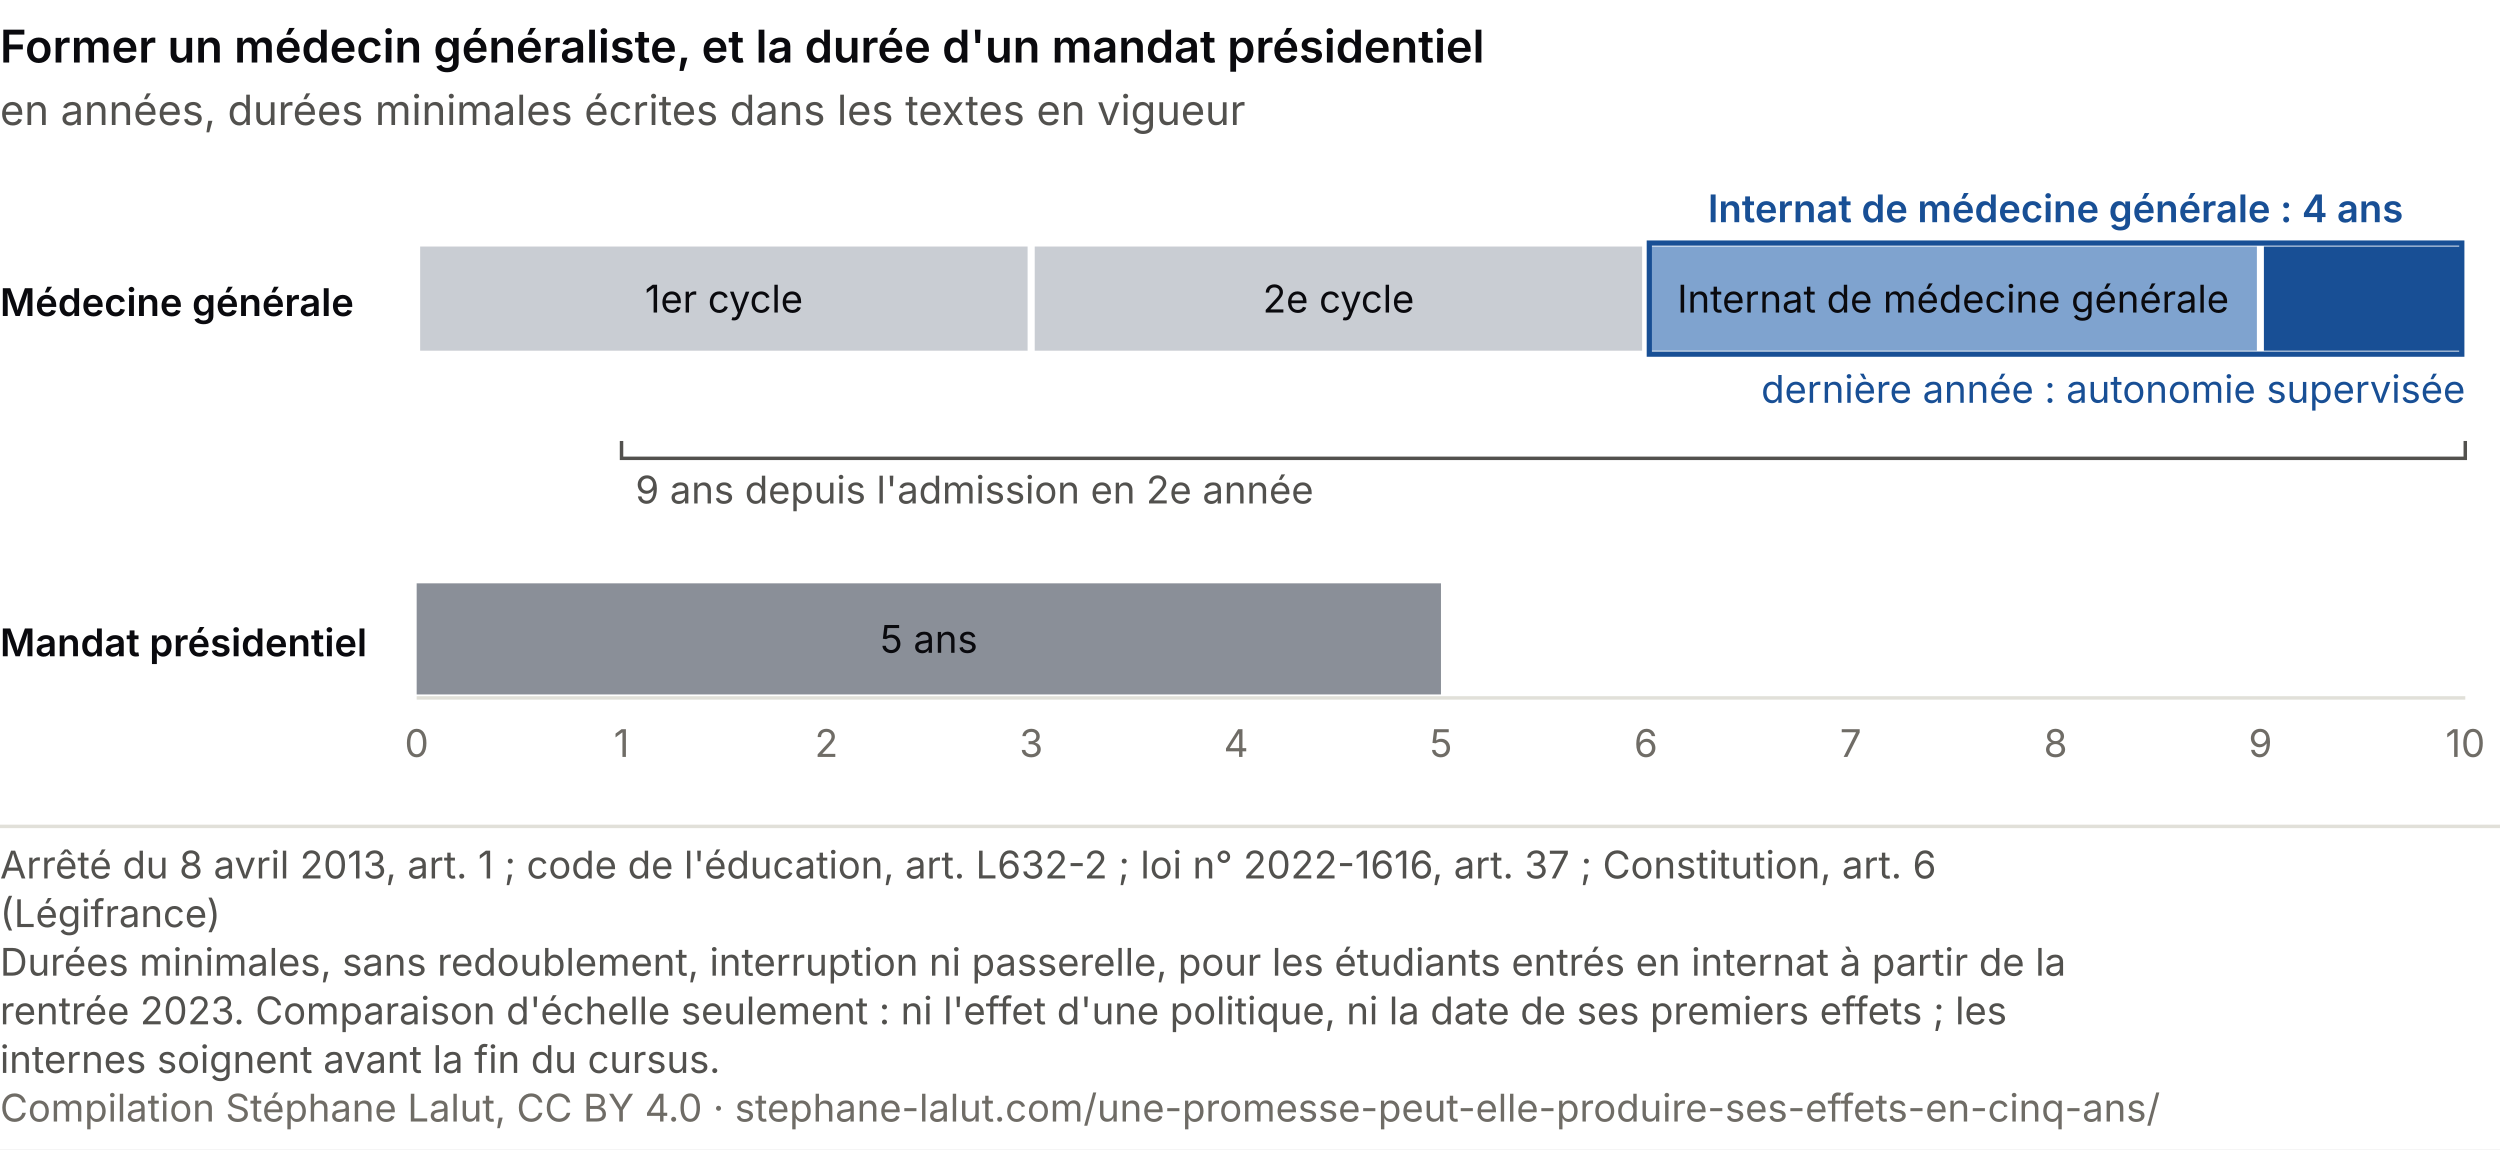
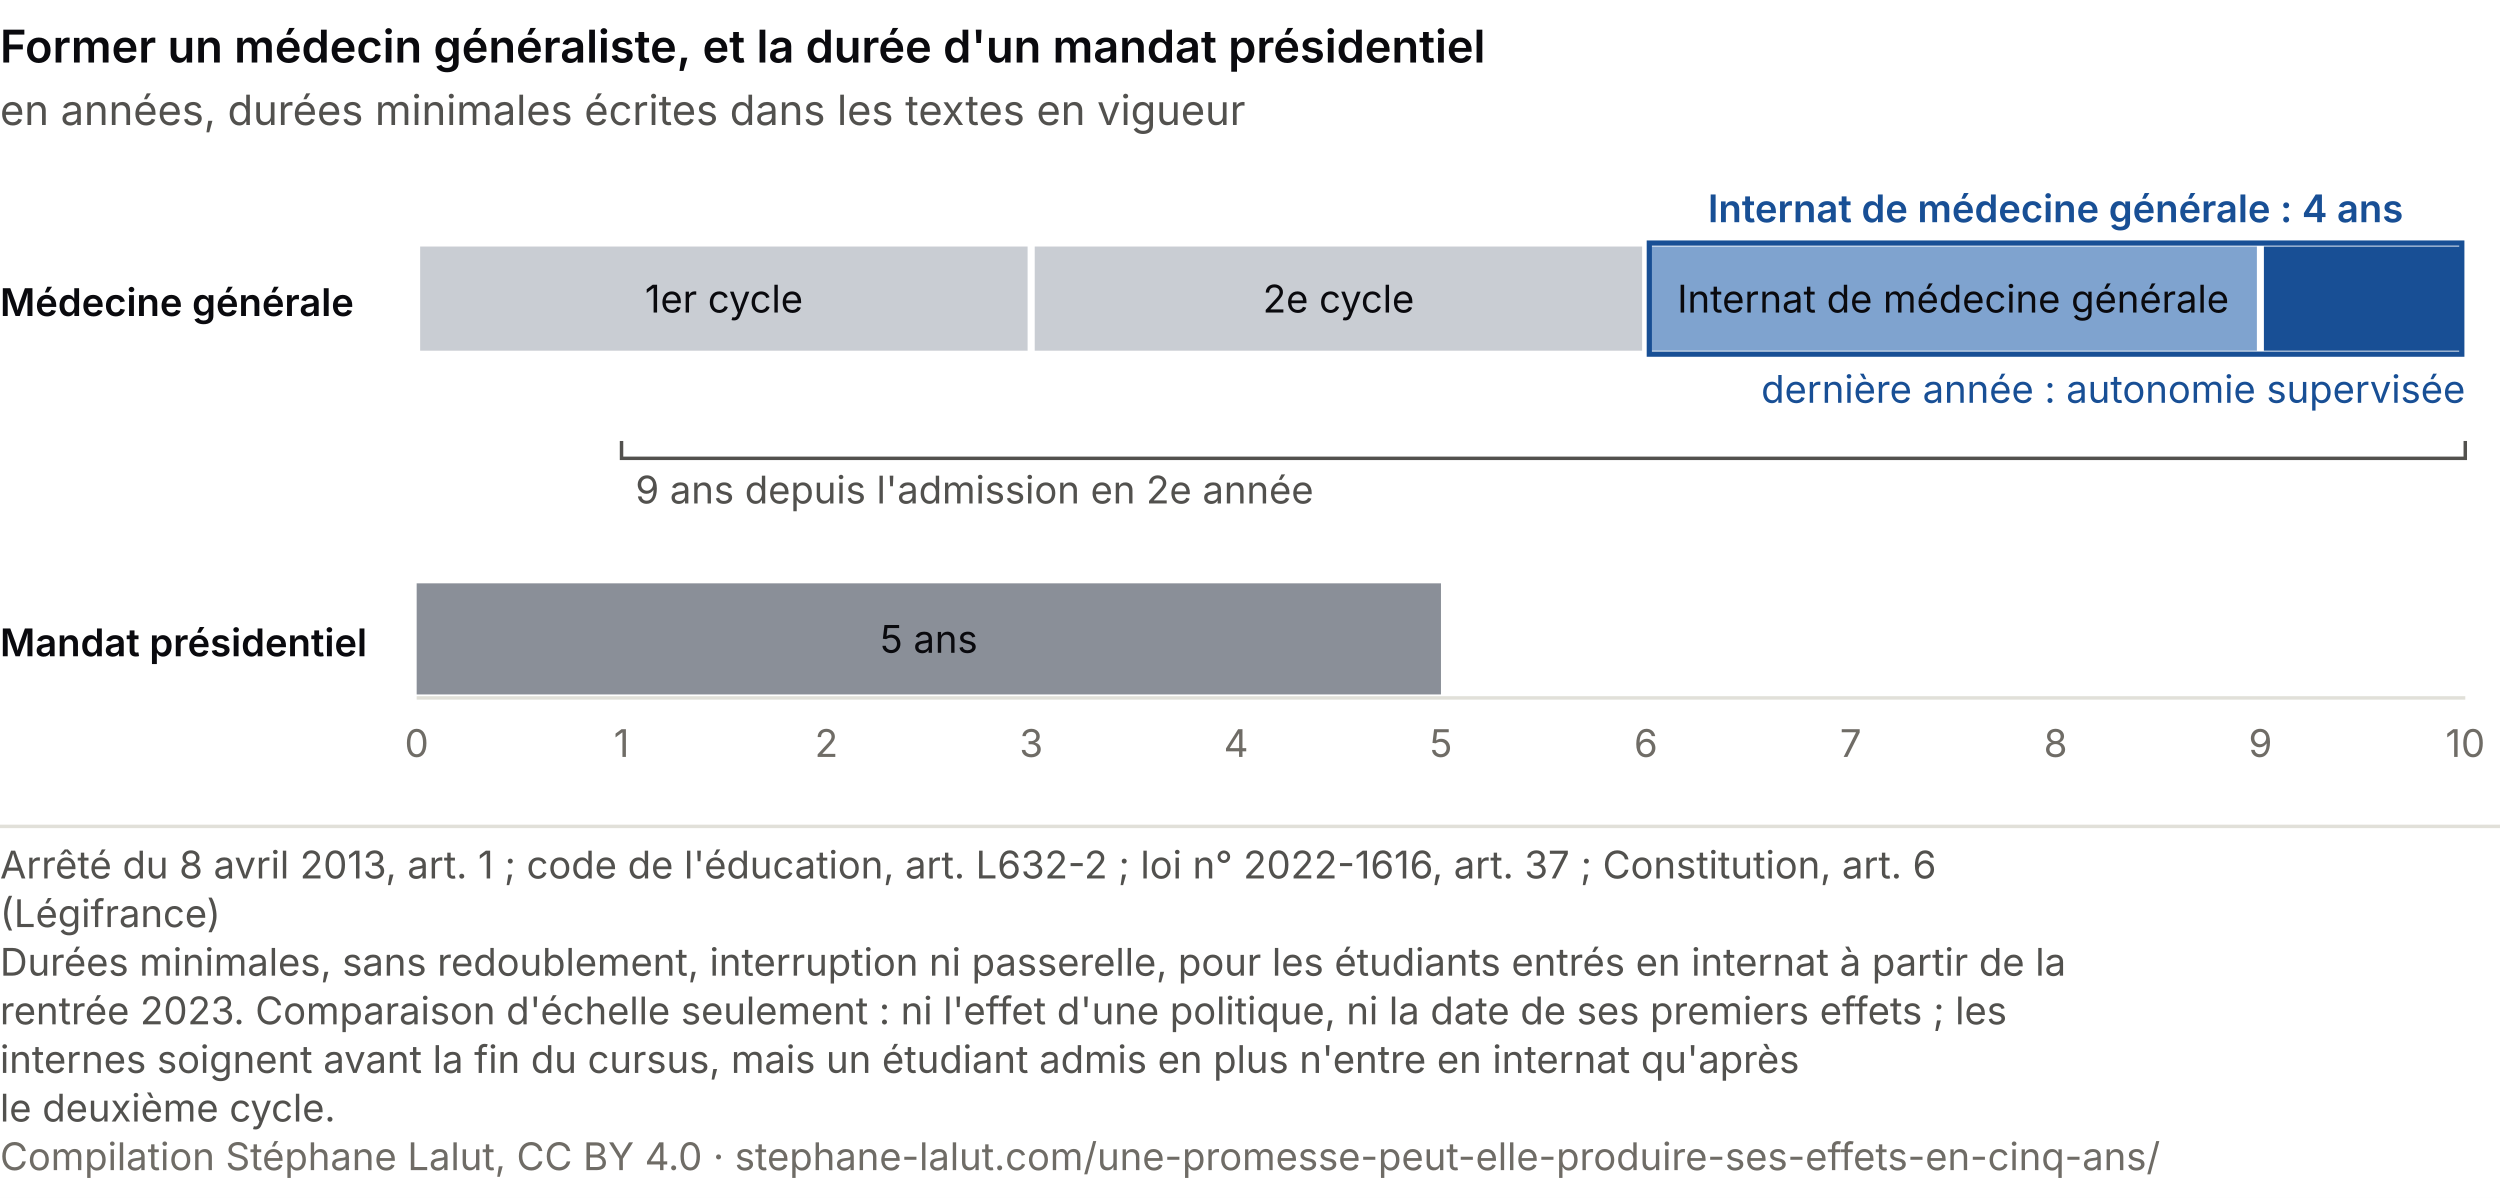
- <svg xmlns="http://www.w3.org/2000/svg" viewBox="0 0 720 331" role="img" font-variant-numeric="tabular-nums" aria-labelledby="dc-t dc-d" font-family="system-ui, -apple-system, Segoe UI, sans-serif">
-   <rect width="720" height="331" fill="#ffffff" />
-   <text x="0.0" y="18.0" font-size="13" fill="#0A0A0E" text-anchor="start" font-weight="600">Former un médecin généraliste, et la durée d'un mandat présidentiel</text>
+ <svg xmlns="http://www.w3.org/2000/svg" viewBox="0 0 720 345" role="img" font-variant-numeric="tabular-nums" aria-labelledby="dc-t dc-d" font-family="system-ui, -apple-system, Segoe UI, sans-serif">
+   <rect width="720" height="345" fill="#ffffff" />
+   <text x="0.0" y="18.0" font-size="13" fill="#0A0A0E" text-anchor="start" font-weight="600">Former un médecin généraliste, et la durée d'un mandat présidentiel</text>
  <text x="0.0" y="36.0" font-size="12" fill="#52514e" text-anchor="start">en années, durées minimales écrites dans les textes en vigueur</text>
  <text x="0.0" y="91.0" font-size="11" fill="#0A0A0E" text-anchor="start" font-weight="600">Médecine générale</text>
  <rect x="120.0" y="70" width="177.0" height="32" fill="#c9cdd3" stroke="#ffffff" stroke-width="2" />
  <text x="208.5" y="90.0" font-size="11" fill="#0A0A0E" text-anchor="middle">1er cycle</text>
  <rect x="297.0" y="70" width="177.0" height="32" fill="#c9cdd3" stroke="#ffffff" stroke-width="2" />
  <text x="385.5" y="90.0" font-size="11" fill="#0A0A0E" text-anchor="middle">2e cycle</text>
  <rect x="474.0" y="70" width="177.0" height="32" fill="#7fa3cf" stroke="#ffffff" stroke-width="2" />
  <rect x="651.0" y="70" width="59.0" height="32" fill="#184f95" stroke="#ffffff" stroke-width="2" />
  <rect x="475.0" y="70" width="234.0" height="32" fill="none" stroke="#184f95" stroke-width="1.5" />
  <text x="562.5" y="90.0" font-size="11" fill="#0A0A0E" text-anchor="middle">Internat de médecine générale</text>
  <text x="592.0" y="64.0" font-size="11" fill="#184f95" text-anchor="middle" font-weight="600">Internat de médecine générale : 4 ans</text>
  <text x="710.0" y="116.0" font-size="11" fill="#184f95" text-anchor="end">dernière année : autonomie supervisée</text>
  <path d="M179.0 127 V132 H710.0 V127" fill="none" stroke="#52514e" />
  <text x="183.0" y="145.0" font-size="11" fill="#52514e" text-anchor="start">9 ans depuis l'admission en 2e année</text>
  <text x="0.0" y="189.0" font-size="11" fill="#0A0A0E" text-anchor="start" font-weight="600">Mandat présidentiel</text>
  <rect x="120.0" y="168" width="295.0" height="32" fill="#8a8f98" />
  <text x="267.5" y="188.0" font-size="11" fill="#0A0A0E" text-anchor="middle">5 ans</text>
  <line x1="120.0" y1="201" x2="710.0" y2="201" stroke="#e1e0d9" />
  <text x="120.0" y="218.0" font-size="11" fill="#6f6c66" text-anchor="middle">0</text>
  <text x="179.0" y="218.0" font-size="11" fill="#6f6c66" text-anchor="middle">1</text>
  <text x="238.0" y="218.0" font-size="11" fill="#6f6c66" text-anchor="middle">2</text>
  <text x="297.0" y="218.0" font-size="11" fill="#6f6c66" text-anchor="middle">3</text>
  <text x="356.0" y="218.0" font-size="11" fill="#6f6c66" text-anchor="middle">4</text>
  <text x="415.0" y="218.0" font-size="11" fill="#6f6c66" text-anchor="middle">5</text>
  <text x="474.0" y="218.0" font-size="11" fill="#6f6c66" text-anchor="middle">6</text>
  <text x="533.0" y="218.0" font-size="11" fill="#6f6c66" text-anchor="middle">7</text>
  <text x="592.0" y="218.0" font-size="11" fill="#6f6c66" text-anchor="middle">8</text>
  <text x="651.0" y="218.0" font-size="11" fill="#6f6c66" text-anchor="middle">9</text>
  <text x="710.0" y="218.0" font-size="11" fill="#6f6c66" text-anchor="middle">10</text>
  <line x1="0" y1="238.0" x2="720" y2="238.0" stroke="#e1e0d9" />
  <text class="pied-source" x="0" y="253.0" font-size="11" fill="#52514e">Arrêté du 8 avril 2013, art. 1 ; code de l'éducation, art. L632-2 ; loi n° 2022-1616, art. 37 ; Constitution, art. 6</text>
  <text class="pied-source" x="0" y="267.0" font-size="11" fill="#52514e">(Légifrance)</text>
  <text class="pied-note" x="0" y="281.0" font-size="11" fill="#52514e">Durées minimales, sans redoublement, interruption ni passerelle, pour les étudiants entrés en internat à partir de la</text>
  <text class="pied-note" x="0" y="295.0" font-size="11" fill="#52514e">rentrée 2023. Comparaison d'échelle seulement : ni l'effet d'une politique, ni la date de ses premiers effets ; les</text>
-   <text class="pied-note" x="0" y="309.0" font-size="11" fill="#52514e">internes soignent avant la fin du cursus.</text>
-   <text class="pied-licence" x="0" y="323.0" font-size="11" fill="#6f6c66">Compilation Stéphane Lalut, CC BY 4.0 · stephane-lalut.com/une-promesse-peut-elle-produire-ses-effets-en-cinq-ans/</text>
+   <text class="pied-note" x="0" y="309.0" font-size="11" fill="#52514e">internes soignent avant la fin du cursus, mais un étudiant admis en plus n'entre en internat qu'après</text>
+   <text class="pied-note" x="0" y="323.0" font-size="11" fill="#52514e">le deuxième cycle.</text>
+   <text class="pied-licence" x="0" y="337.0" font-size="11" fill="#6f6c66">Compilation Stéphane Lalut, CC BY 4.0 · stephane-lalut.com/une-promesse-peut-elle-produire-ses-effets-en-cinq-ans/</text>
</svg>
